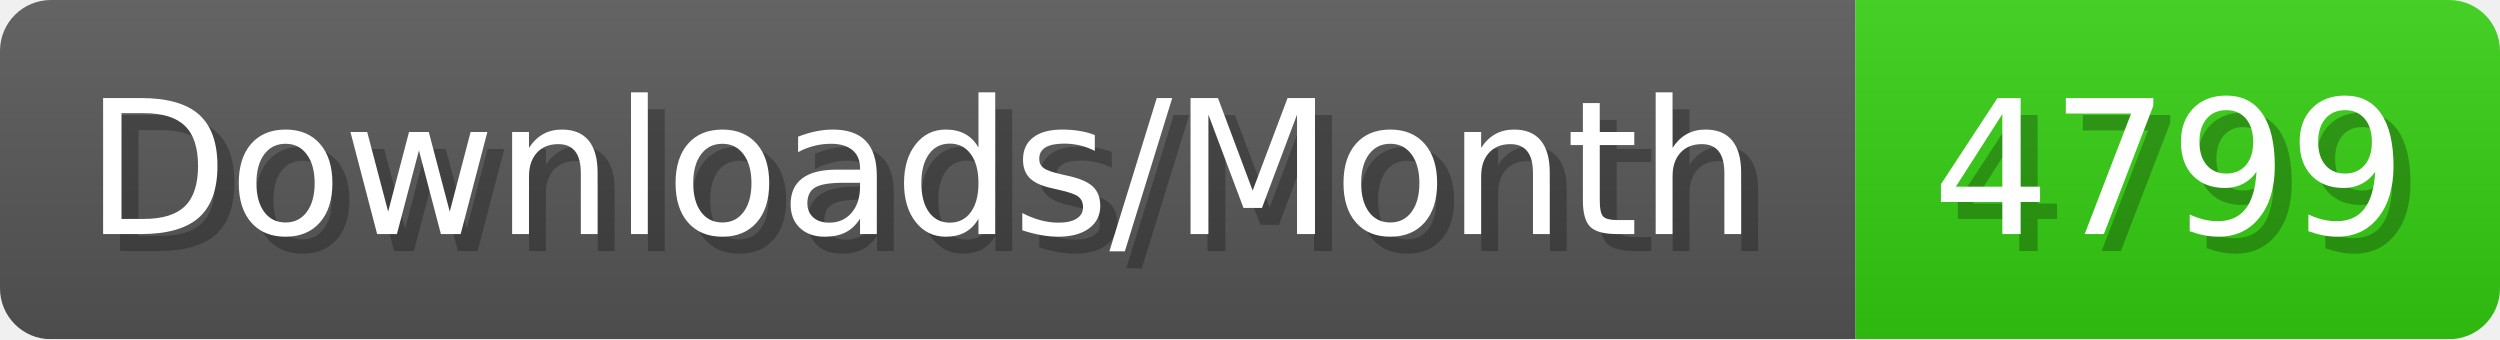
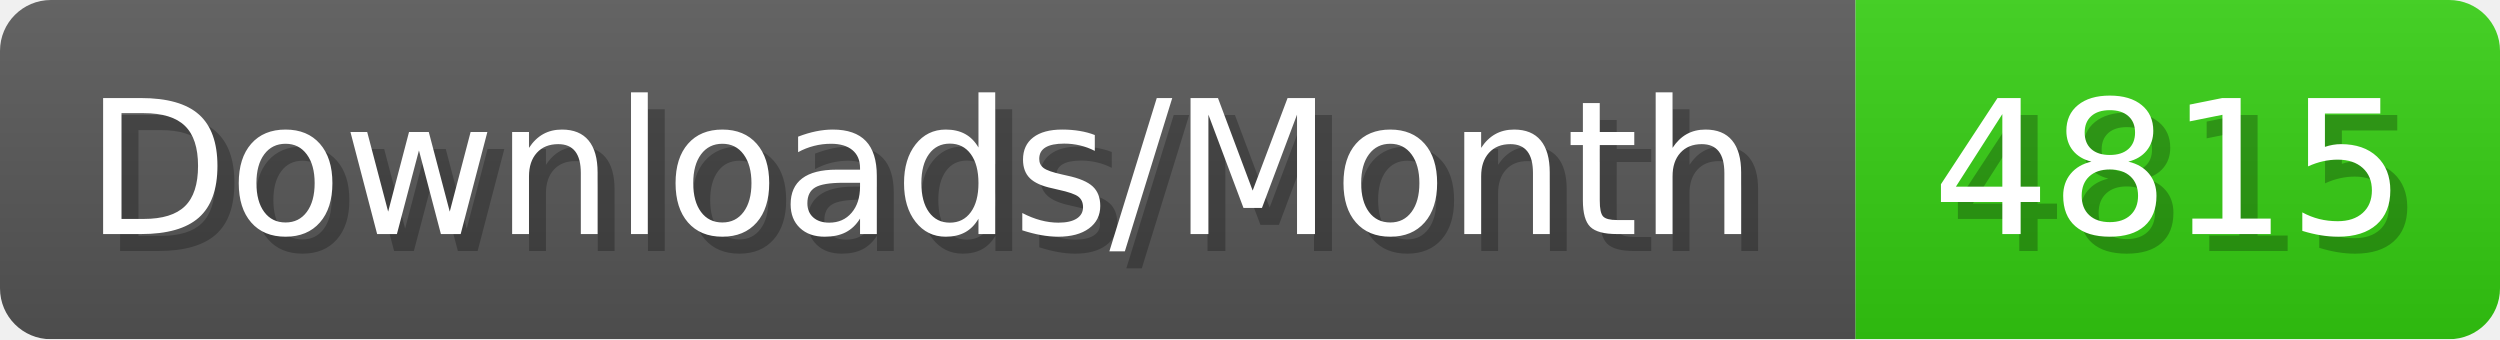
- <svg xmlns="http://www.w3.org/2000/svg" width="147.4" height="20" viewBox="0 0 1474 200" role="img" aria-label="Downloads/Month: 4799">
+ <svg xmlns="http://www.w3.org/2000/svg" width="147.4" height="20" viewBox="0 0 1474 200" role="img" aria-label="Downloads/Month: 4815">
  <linearGradient id="YlXUI" x2="0" y2="100%">
    <stop offset="0" stop-opacity=".1" stop-color="#EEE" />
    <stop offset="1" stop-opacity=".1" />
  </linearGradient>
  <mask id="JHhop">
    <rect width="1474" height="200" rx="30" fill="#FFF" />
  </mask>
  <g mask="url(#JHhop)">
    <rect width="1094" height="200" fill="#555" />
    <rect width="380" height="200" fill="#3C1" x="1094" />
    <rect width="1474" height="200" fill="url(#YlXUI)" />
  </g>
  <g aria-hidden="true" fill="#fff" text-anchor="start" font-family="Verdana,DejaVu Sans,sans-serif" font-size="110">
    <text x="60" y="148" textLength="994" fill="#000" opacity="0.25">Downloads/Month</text>
    <text x="50" y="138" textLength="994">Downloads/Month</text>
-     <text x="1149" y="148" textLength="280" fill="#000" opacity="0.25">4799</text>
-     <text x="1139" y="138" textLength="280">4799</text>
+     <text x="1149" y="148" textLength="280" fill="#000" opacity="0.25">4815</text>
+     <text x="1139" y="138" textLength="280">4815</text>
  </g>
</svg>
